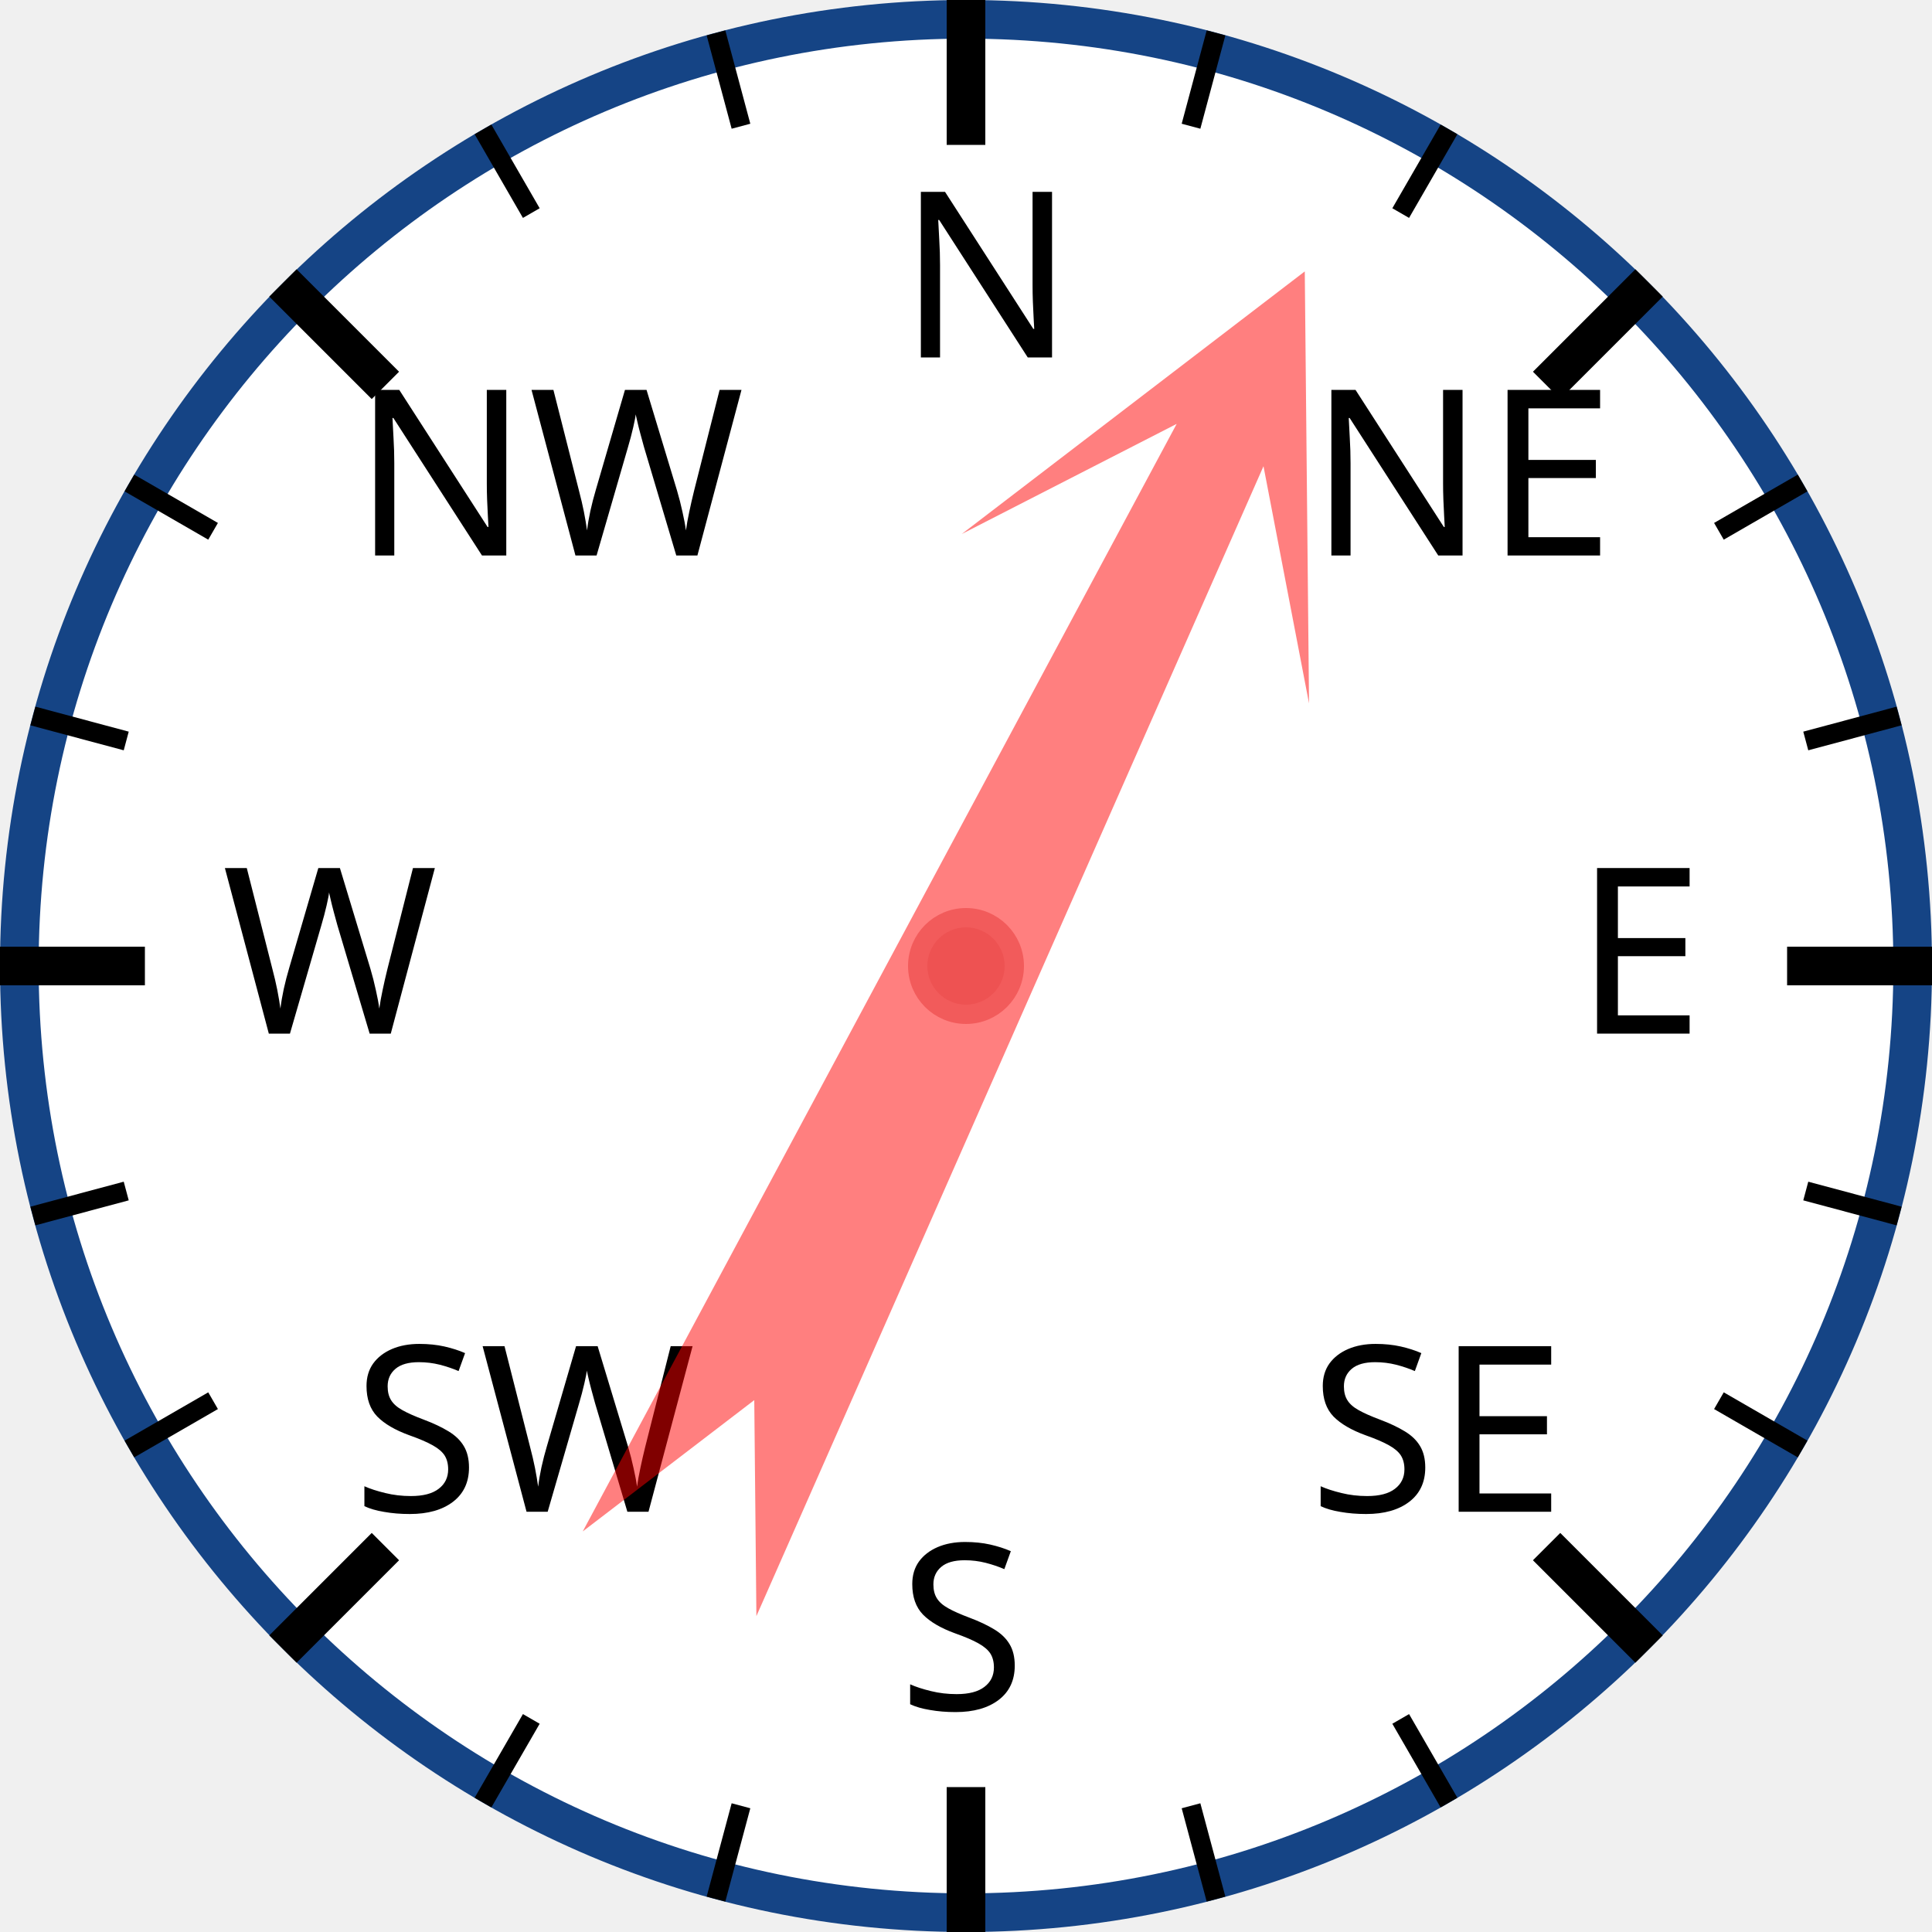
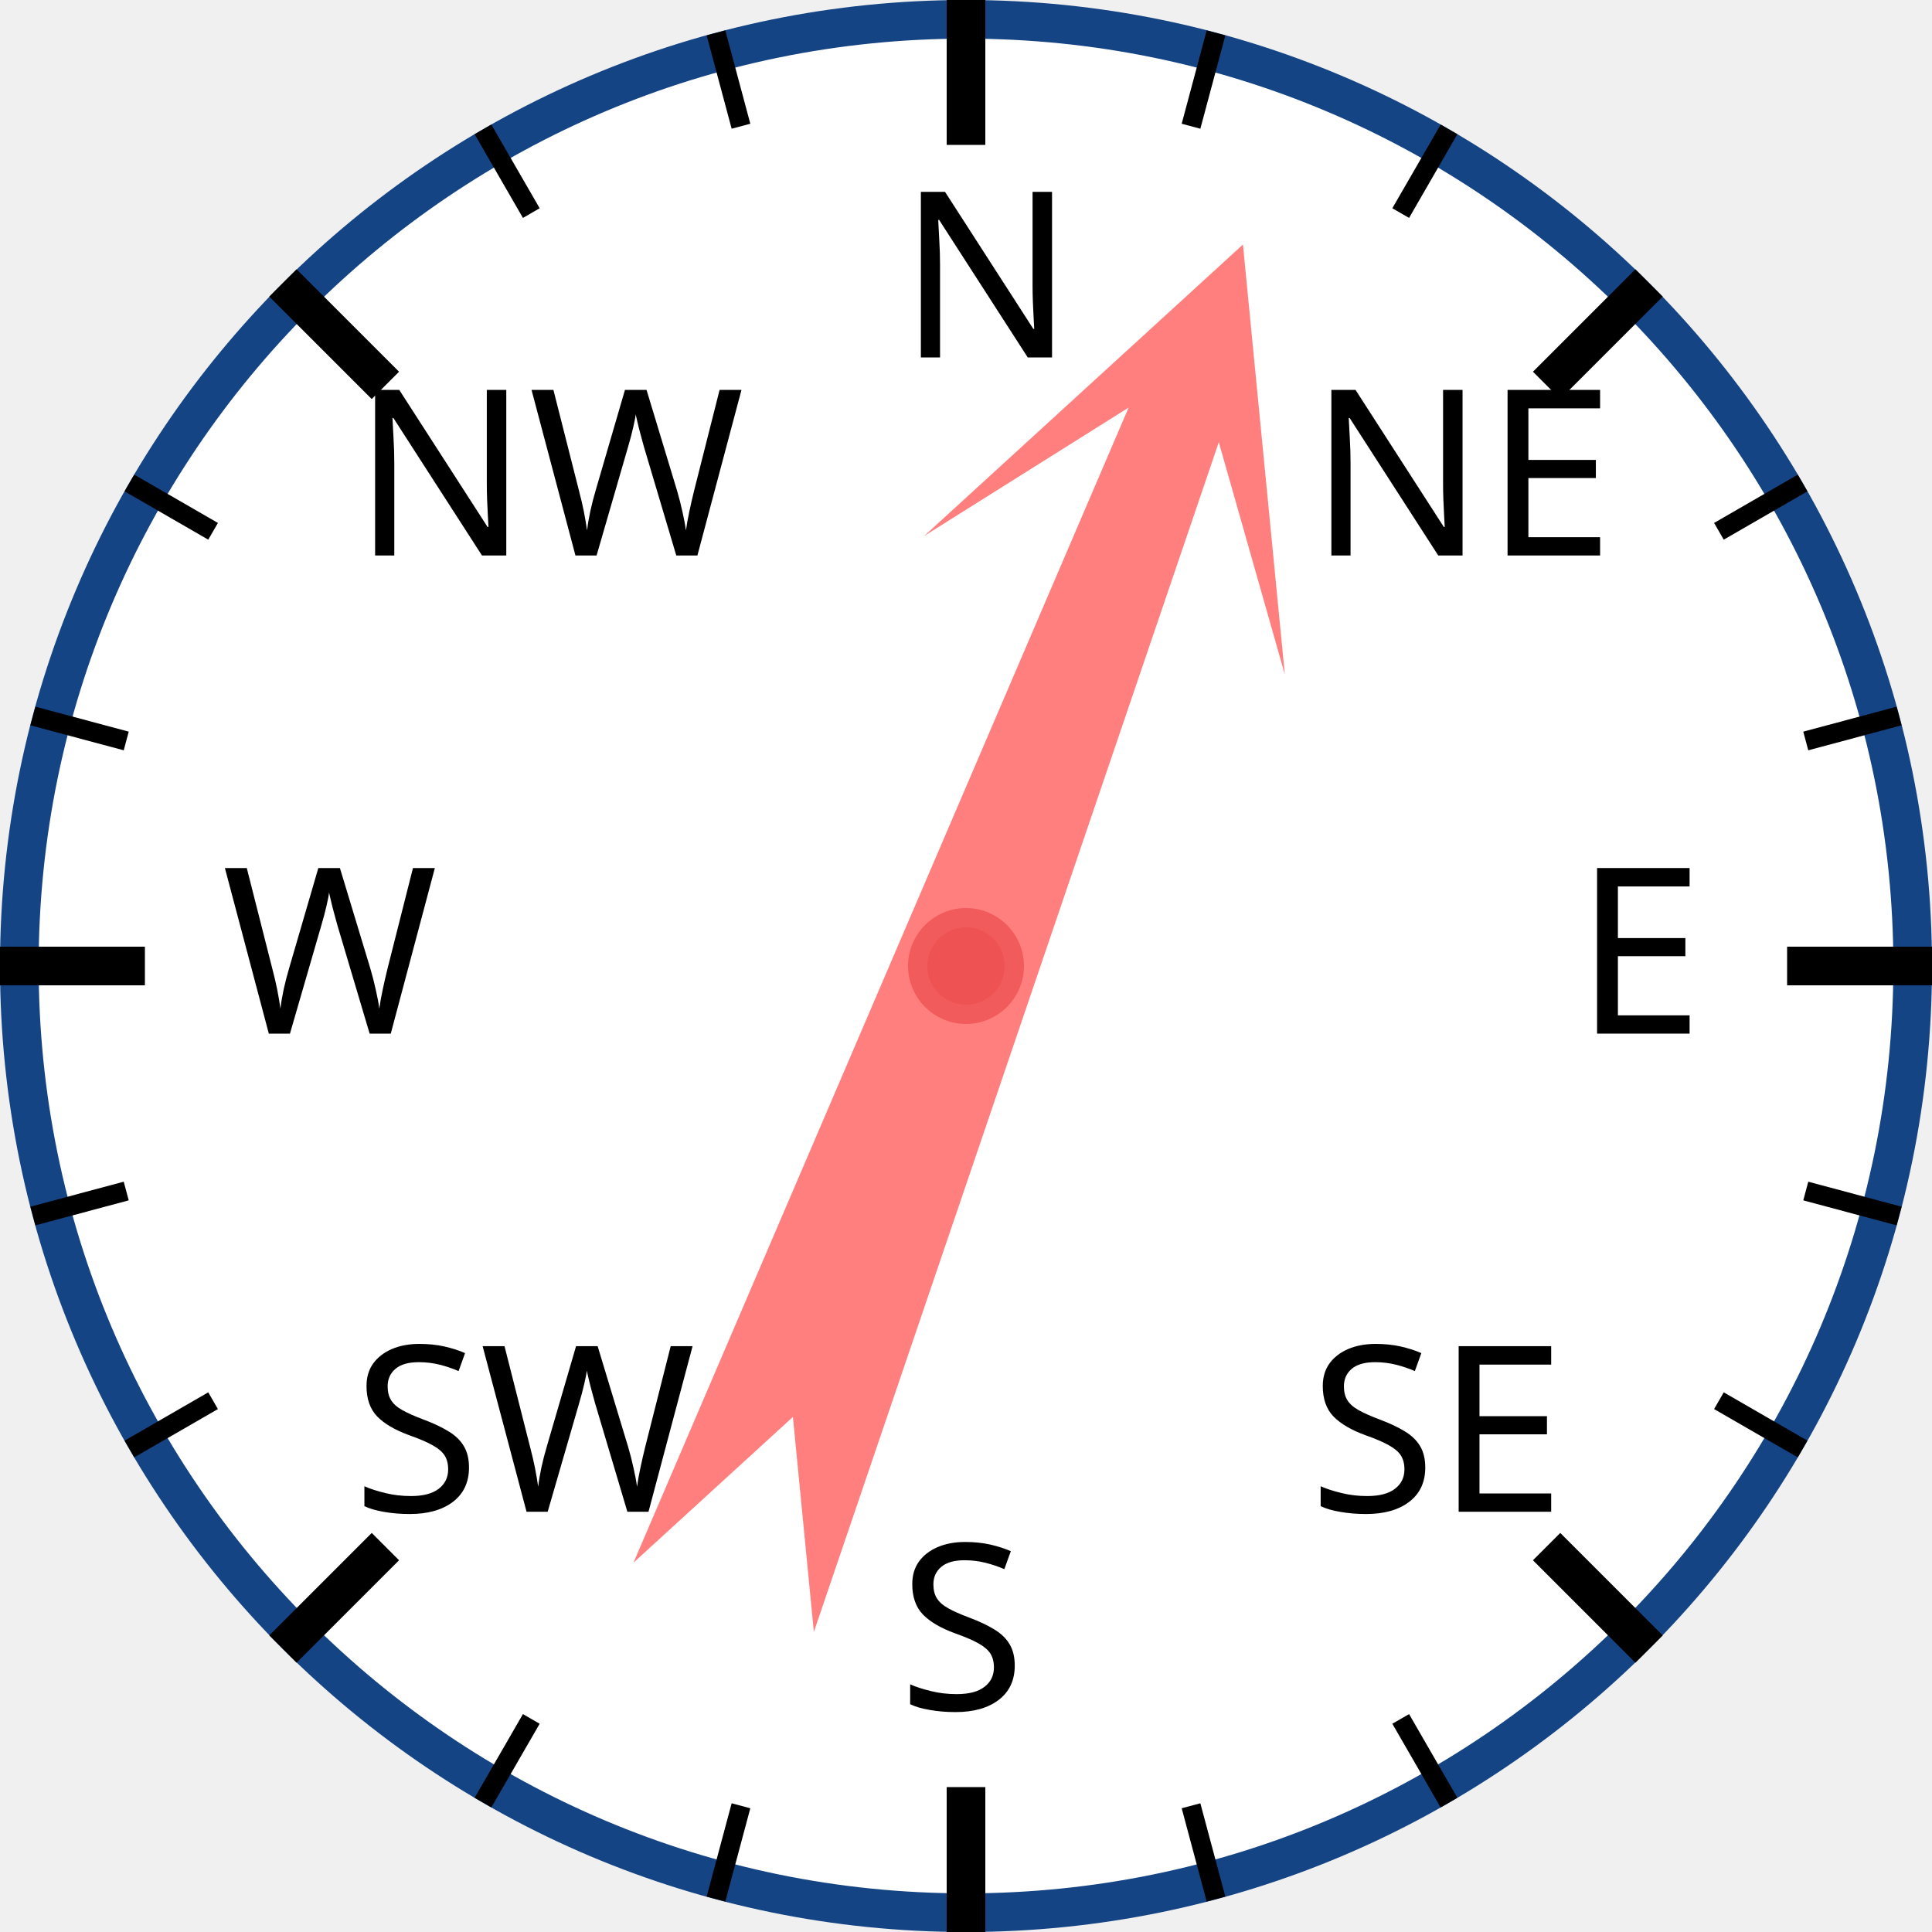
<svg xmlns="http://www.w3.org/2000/svg" width="120px" height="120px" viewBox="0 0 200 200">
  <circle cx="100" cy="100" r="98" style="fill: white; stroke: #154485; stroke-width: 4;" />
  <text x="93.0" y="37.0" style="font-family: sans-serif; font-size: 18pt;">N</text>
  <line x1="100.0" y1="0.0" x2="100.0" y2="15.0" style="stroke: black; stroke-width: 4;" />
  <line x1="74.118" y1="3.407" x2="76.706" y2="13.067" style="stroke: black; stroke-width: 2;" />
  <line x1="50" y1="13.397" x2="55" y2="22.058" style="stroke: black; stroke-width: 2;" />
  <text x="36.503" y="57.503" style="font-family: sans-serif; font-size: 18pt;">NW</text>
  <line x1="29.289" y1="29.289" x2="39.896" y2="39.896" style="stroke: black; stroke-width: 4;" />
  <line x1="13.397" y1="50" x2="22.058" y2="55" style="stroke: black; stroke-width: 2;" />
  <line x1="3.407" y1="74.118" x2="13.067" y2="76.706" style="stroke: black; stroke-width: 2;" />
  <text x="23.0" y="107.0" style="font-family: sans-serif; font-size: 18pt;">W</text>
  <line x1="0.0" y1="100.0" x2="15.0" y2="100.0" style="stroke: black; stroke-width: 4;" />
  <line x1="3.407" y1="125.882" x2="13.067" y2="123.294" style="stroke: black; stroke-width: 2;" />
  <line x1="13.397" y1="150" x2="22.058" y2="145" style="stroke: black; stroke-width: 2;" />
  <text x="36.503" y="156.497" style="font-family: sans-serif; font-size: 18pt;">SW</text>
  <line x1="29.289" y1="170.711" x2="39.896" y2="160.104" style="stroke: black; stroke-width: 4;" />
  <line x1="50" y1="186.603" x2="55" y2="177.942" style="stroke: black; stroke-width: 2;" />
  <line x1="74.118" y1="196.593" x2="76.706" y2="186.933" style="stroke: black; stroke-width: 2;" />
  <text x="93" y="177.0" style="font-family: sans-serif; font-size: 18pt;">S</text>
  <line x1="100" y1="200.0" x2="100" y2="185.0" style="stroke: black; stroke-width: 4;" />
  <line x1="125.882" y1="196.593" x2="123.294" y2="186.933" style="stroke: black; stroke-width: 2;" />
  <line x1="150.0" y1="186.603" x2="145.0" y2="177.942" style="stroke: black; stroke-width: 2;" />
  <text x="135.497" y="156.497" style="font-family: sans-serif; font-size: 18pt;">SE</text>
  <line x1="170.711" y1="170.711" x2="160.104" y2="160.104" style="stroke: black; stroke-width: 4;" />
  <line x1="186.603" y1="150" x2="177.942" y2="145" style="stroke: black; stroke-width: 2;" />
  <line x1="196.593" y1="125.882" x2="186.933" y2="123.294" style="stroke: black; stroke-width: 2;" />
  <text x="163.0" y="107" style="font-family: sans-serif; font-size: 18pt;">E</text>
  <line x1="200.0" y1="100" x2="185.0" y2="100" style="stroke: black; stroke-width: 4;" />
  <line x1="196.593" y1="74.118" x2="186.933" y2="76.706" style="stroke: black; stroke-width: 2;" />
  <line x1="186.603" y1="50" x2="177.942" y2="55" style="stroke: black; stroke-width: 2;" />
  <text x="135.497" y="57.503" style="font-family: sans-serif; font-size: 18pt;">NE</text>
  <line x1="170.711" y1="29.289" x2="160.104" y2="39.896" style="stroke: black; stroke-width: 4;" />
  <line x1="150" y1="13.397" x2="145" y2="22.058" style="stroke: black; stroke-width: 2;" />
  <line x1="125.882" y1="3.407" x2="123.294" y2="13.067" style="stroke: black; stroke-width: 2;" />
-   <polygon points="100 20 120 60 105 40 110 170 100 150 90 170 95 40 80 60" style="fill: red; fill-opacity: 0.5;" transform="rotate(26,100,100)" />
+   <polygon points="100 20 120 60 105 40 110 170 100 150 90 170 95 40 80 60" style="fill: red; fill-opacity: 0.5;" transform="rotate(21,100,100)" />
  <circle cx="100" cy="100" r="5" style="fill: #EE5252; stroke: #F25B5B; stroke-width: 2;" />
</svg>
